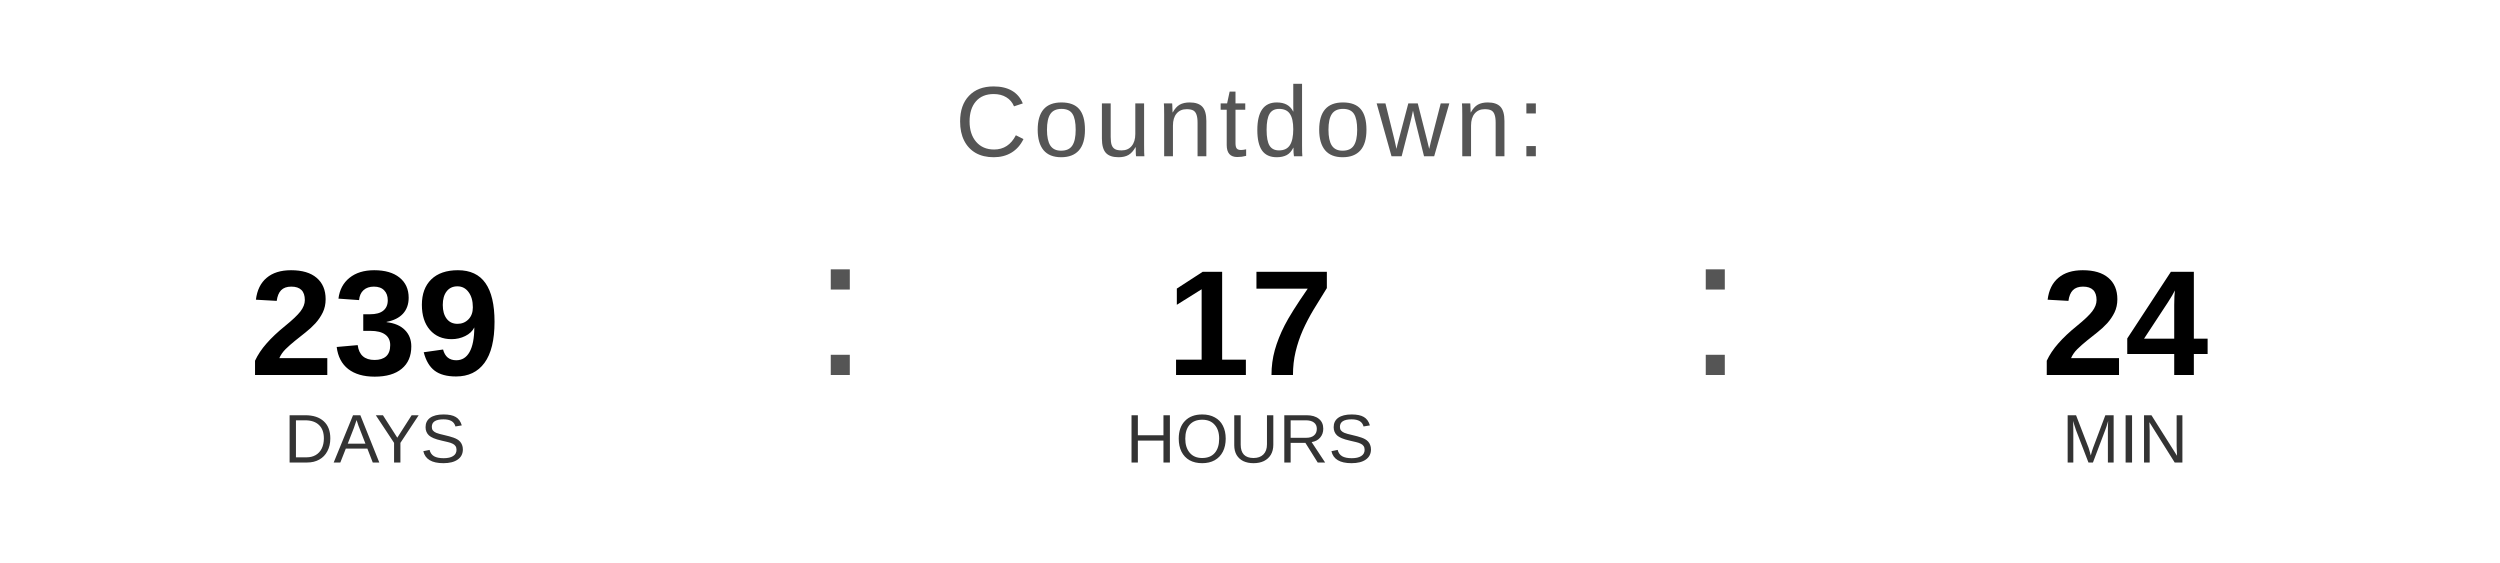
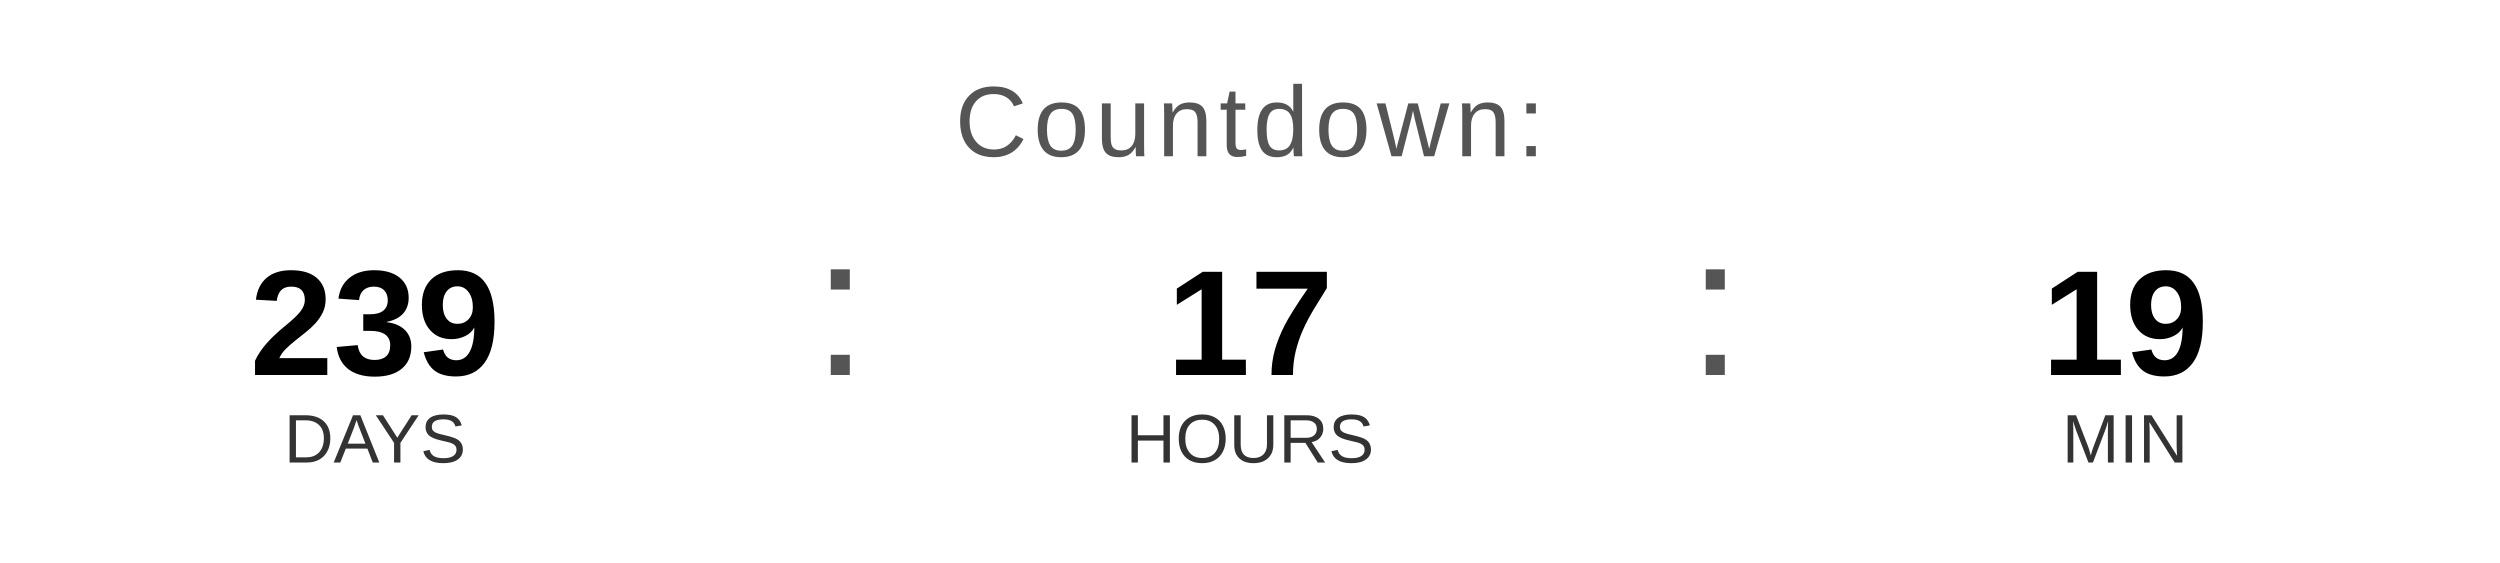
<svg xmlns="http://www.w3.org/2000/svg" width="400" height="90" viewBox="0 0 400 90">
  <text x="200" y="25" font-family="Arial, Helvetica, sans-serif" font-size="16" fill="#555555" text-anchor="middle" letter-spacing="1">
    Countdown:
  </text>
  <text x="60" y="60" font-family="Arial, Helvetica, sans-serif" font-size="24" font-weight="bold" fill="#000000" text-anchor="middle">239</text>
  <text x="60" y="74" font-family="Arial, Helvetica, sans-serif" font-size="11" fill="#333333" text-anchor="middle">DAYS</text>
  <text x="130" y="60" font-family="Arial, sans-serif" font-size="32" fill="#555555">:</text>
  <text x="200" y="60" font-family="Arial, Helvetica, sans-serif" font-size="24" font-weight="bold" fill="#000000" text-anchor="middle">17</text>
  <text x="200" y="74" font-family="Arial, Helvetica, sans-serif" font-size="11" fill="#333333" text-anchor="middle">HOURS</text>
  <text x="270" y="60" font-family="Arial, sans-serif" font-size="32" fill="#555555">:</text>
-   <text x="340" y="60" font-family="Arial, Helvetica, sans-serif" font-size="24" font-weight="bold" fill="#000000" text-anchor="middle">24</text>
+   <text x="340" y="60" font-family="Arial, Helvetica, sans-serif" font-size="24" font-weight="bold" fill="#000000" text-anchor="middle">19</text>
  <text x="340" y="74" font-family="Arial, Helvetica, sans-serif" font-size="11" fill="#333333" text-anchor="middle">MIN</text>
</svg>
